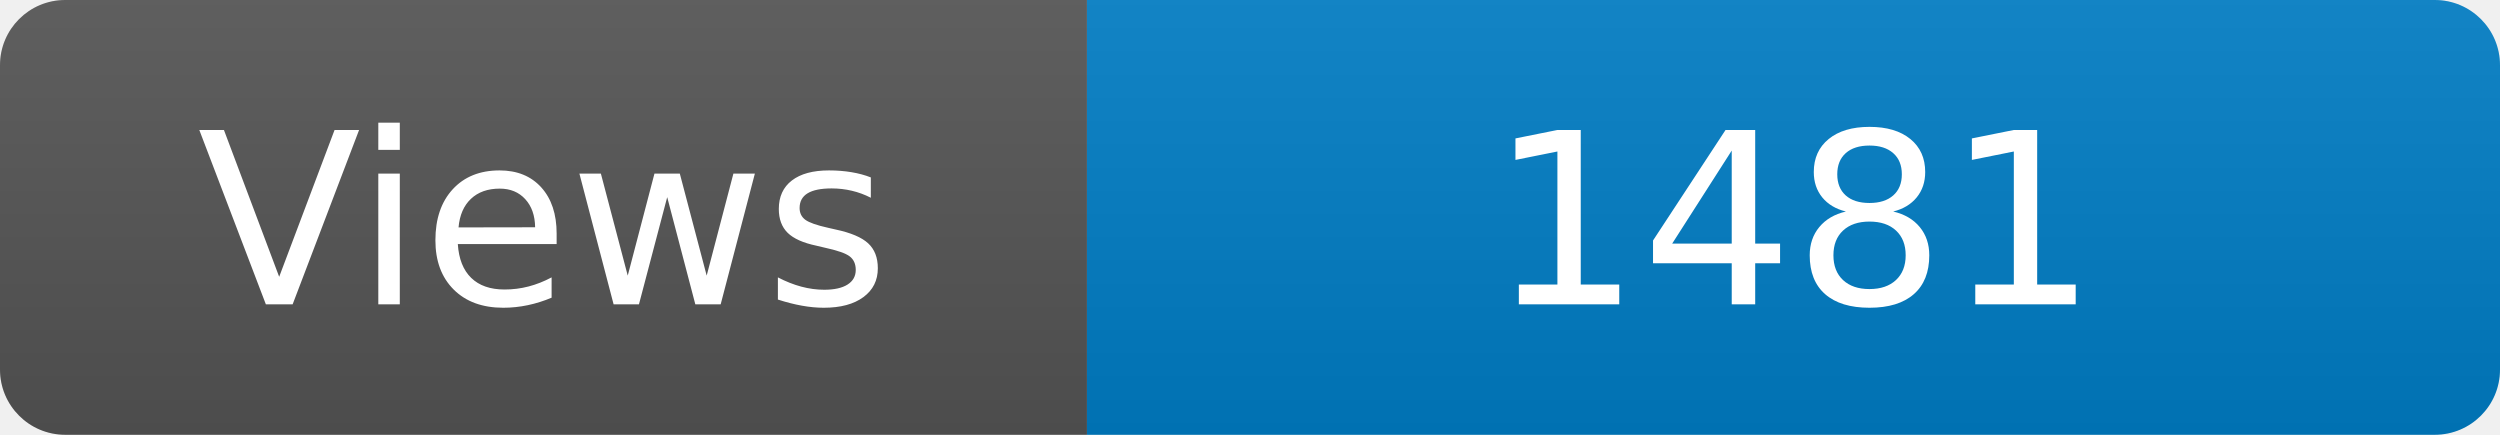
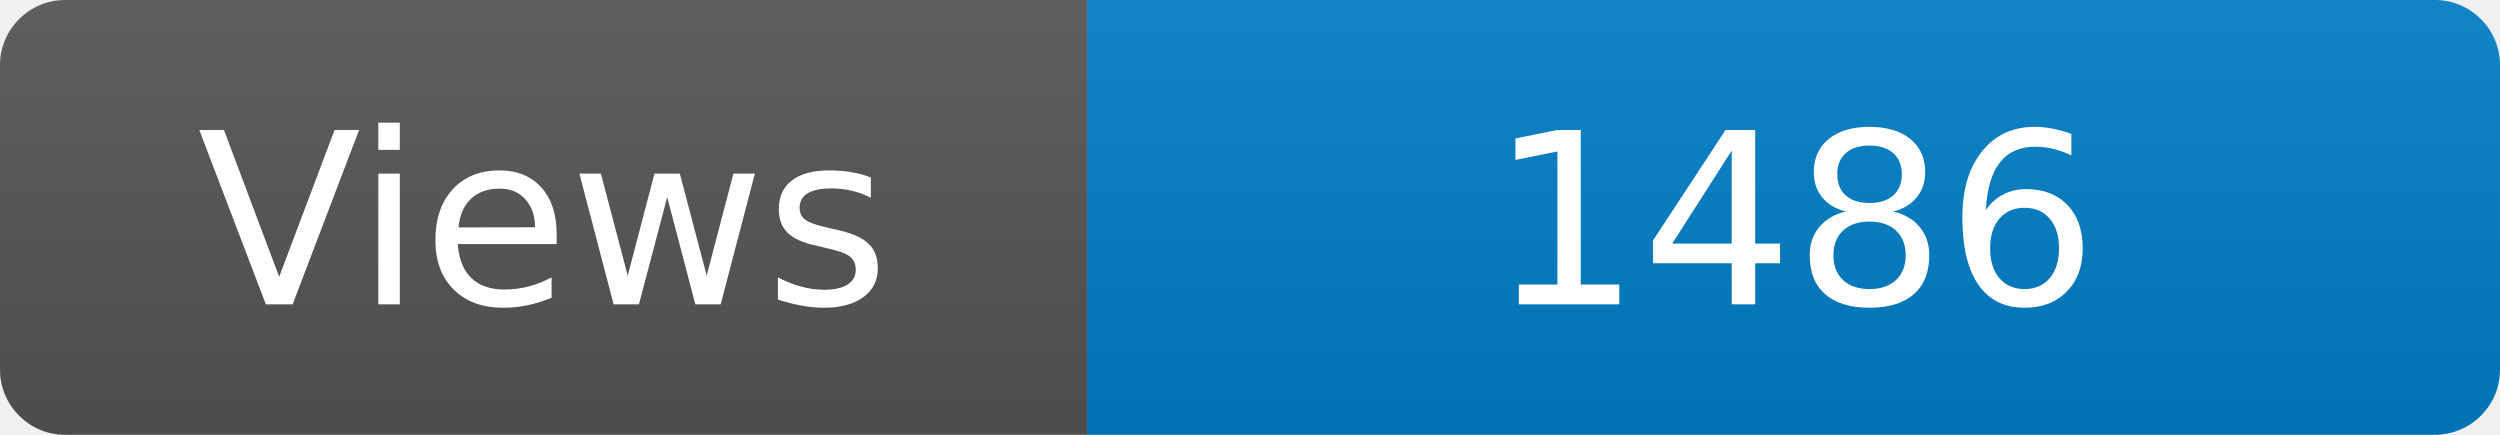
<svg xmlns="http://www.w3.org/2000/svg" width="115" height="20" role="img" aria-label="Maintained?: yes">
  <linearGradient id="s" x2="0" y2="100%">
    <stop offset="0" stop-color="#bbb" stop-opacity=".1" />
    <stop offset="1" stop-opacity=".1" />
  </linearGradient>
  <clipPath id="r">
    <rect width="115" height="20" rx="3" fill="#fff" />
  </clipPath>
  <g clip-path="url(#r)">
    <rect width="50" height="20" fill="#555" />
    <rect x="50" width="160" height="20" fill="#007ec6" />
    <rect width="115" height="20" fill="url(#s)" />
  </g>
  <g fill="#fff" text-anchor="middle" font-family="Verdana,Geneva,DejaVu Sans,sans-serif" font-size="110">
    <text x="250" y="140" transform="scale(.1)" fill="#fff">Views</text>
-     <text x="825" y="140" transform="scale(.1)" fill="#fff">1481</text>
+     <text x="825" y="140" transform="scale(.1)" fill="#fff">1486</text>
  </g>
</svg>
